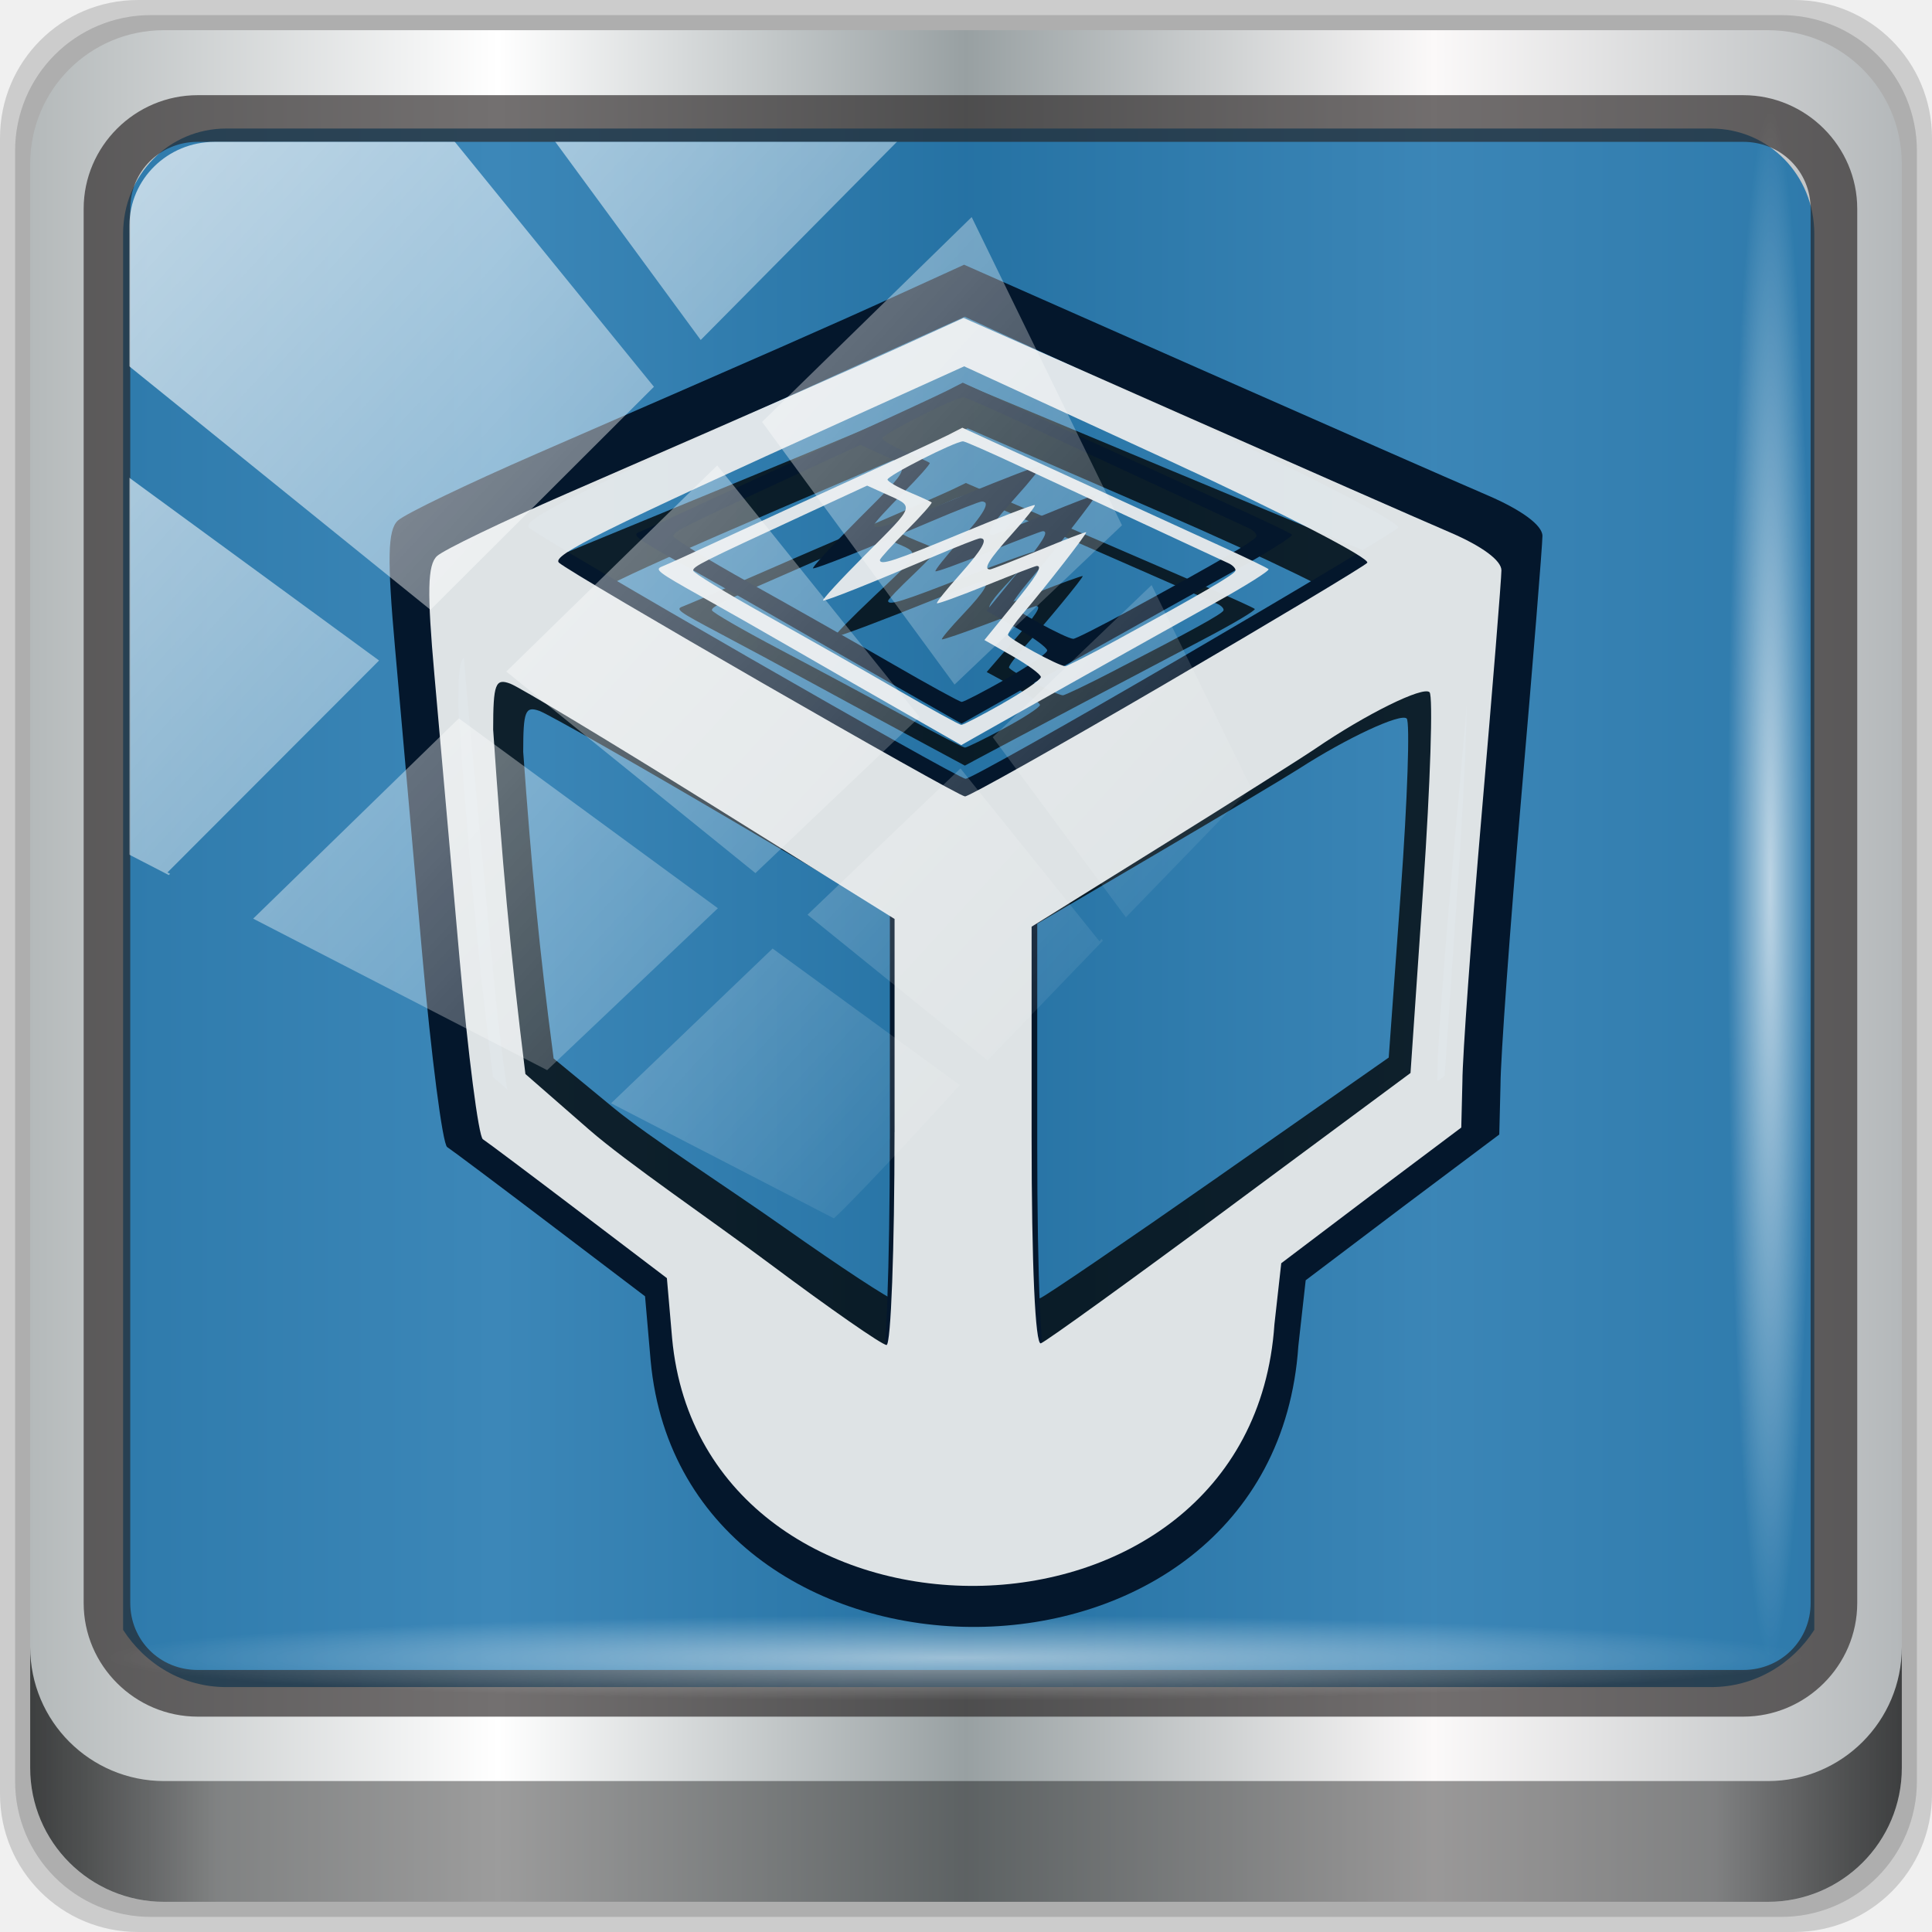
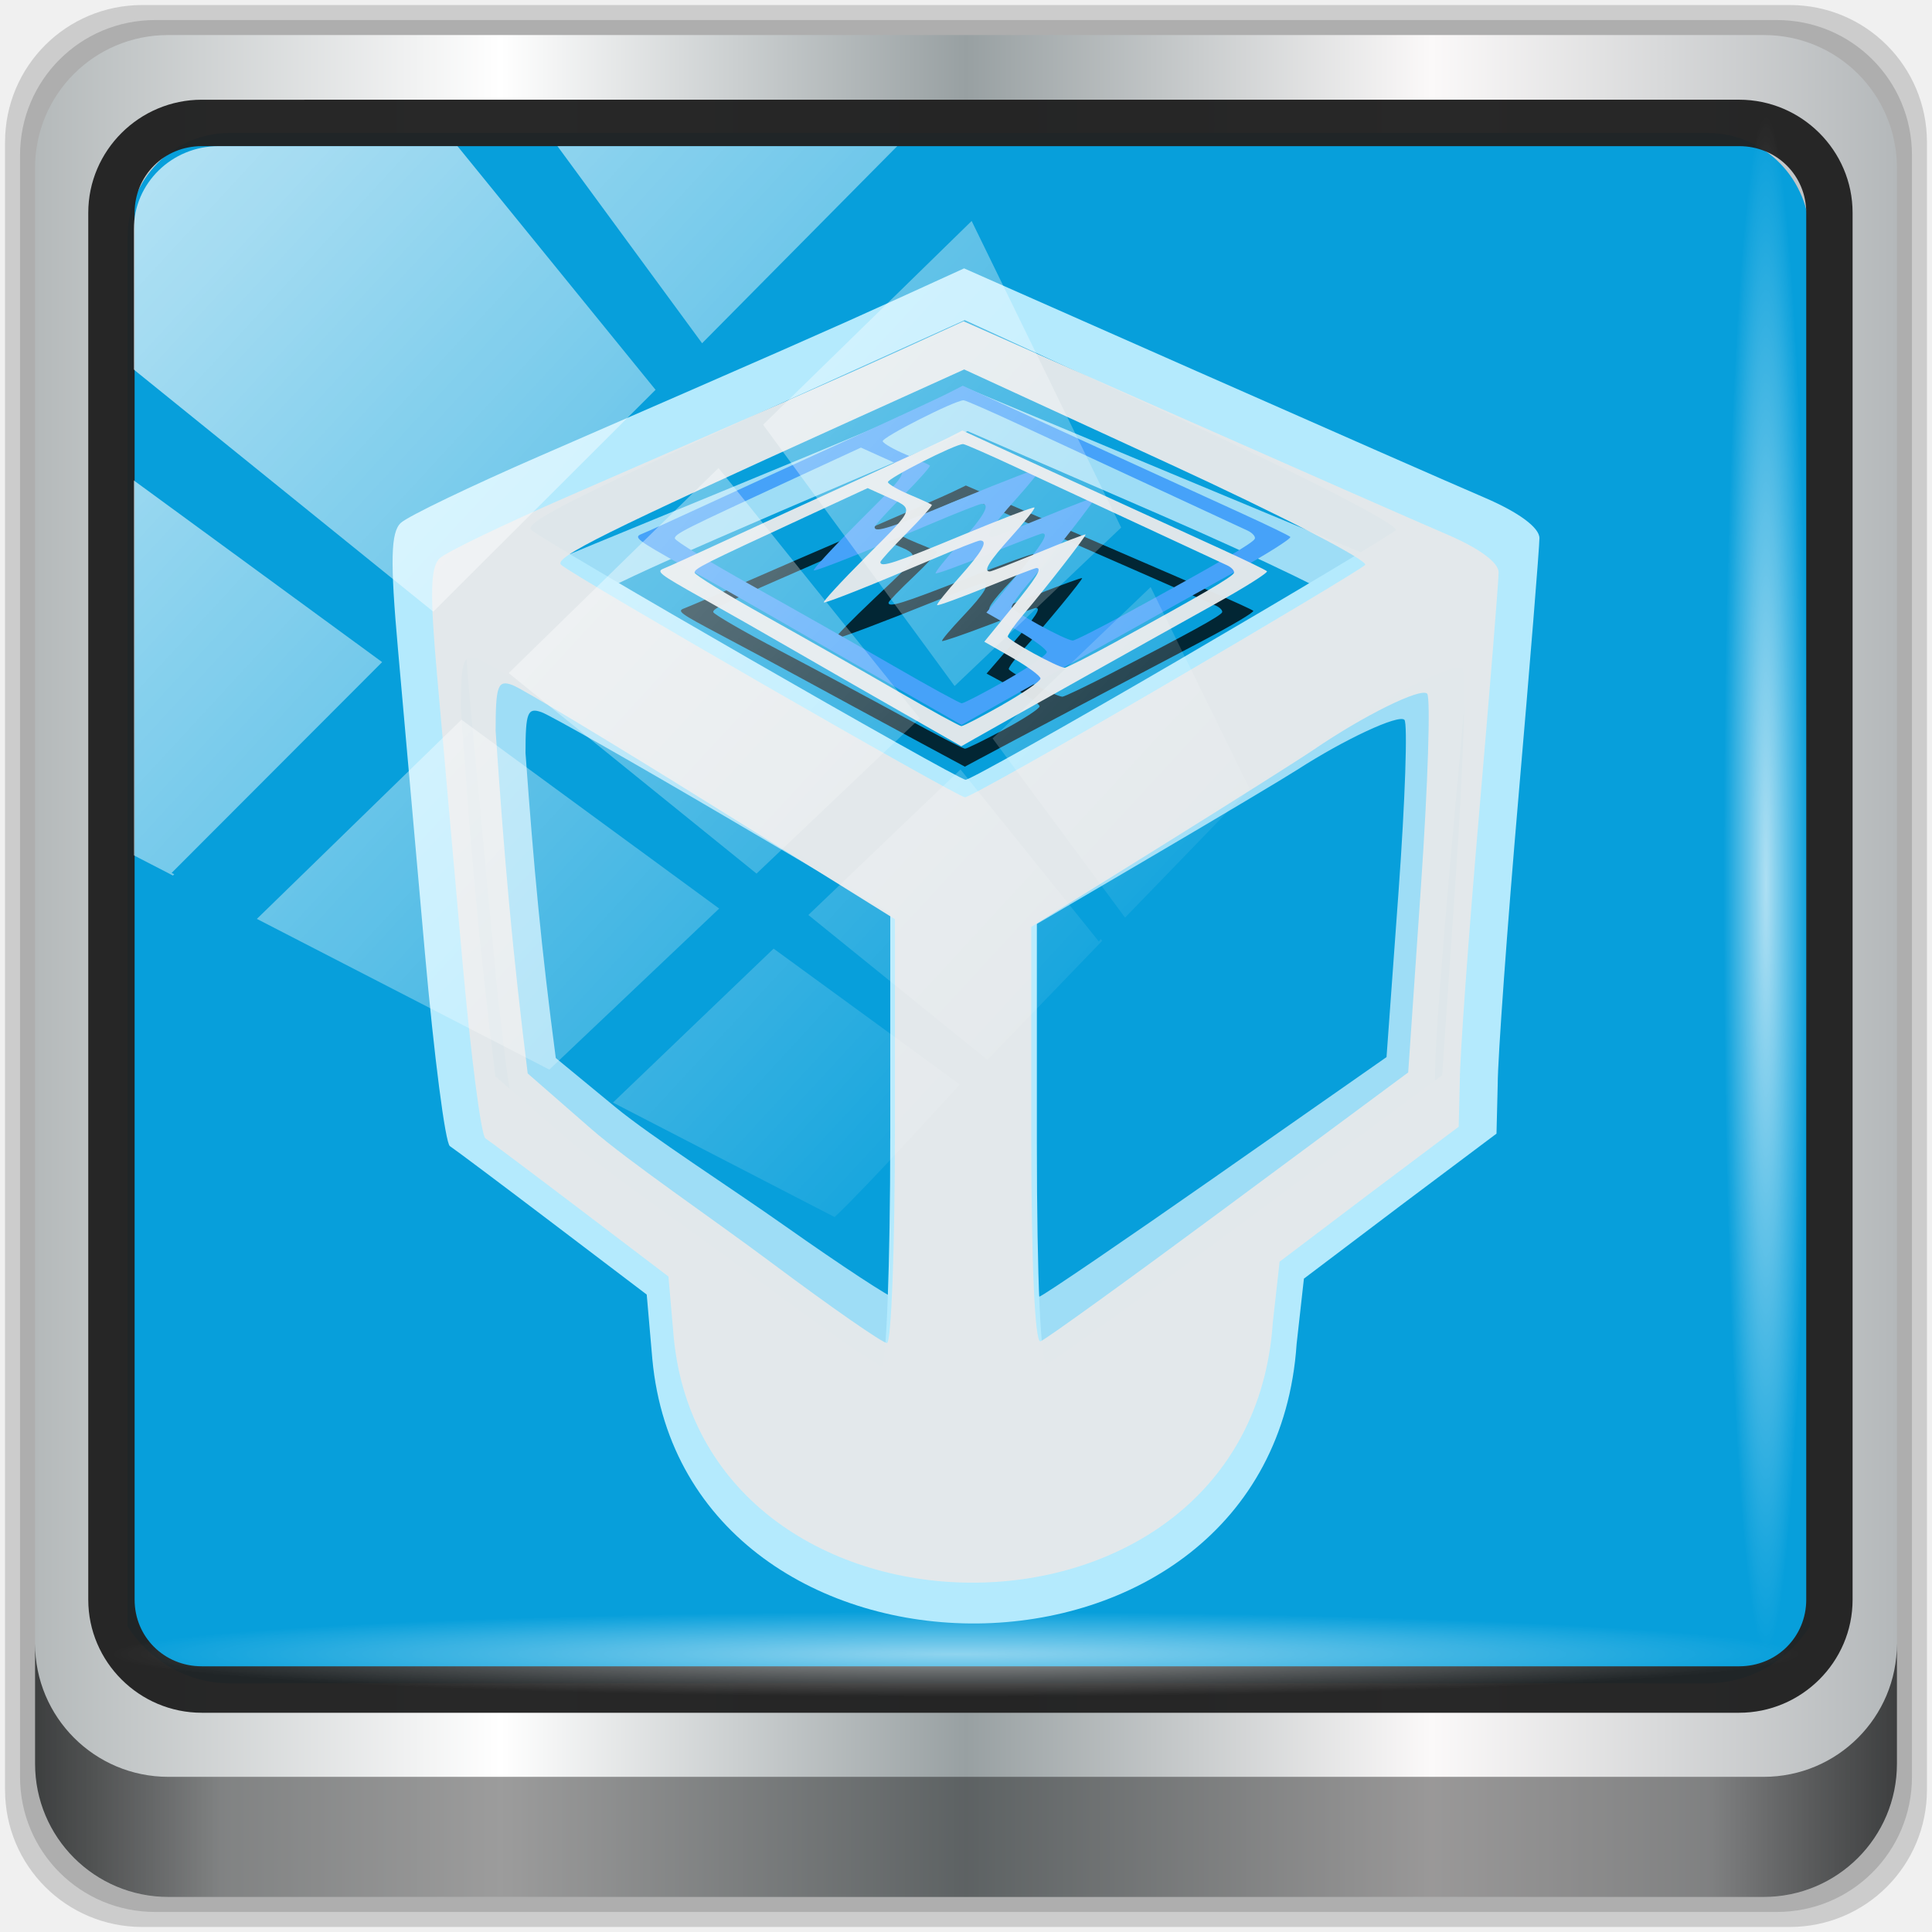
<svg xmlns="http://www.w3.org/2000/svg" xmlns:xlink="http://www.w3.org/1999/xlink" width="96" height="96" viewBox="0 0 96 96" version="1.1" id="svg1072">
  <defs id="defs1066">
-     <linearGradient y2="47" x2="90" y1="47" x1="6" gradientTransform="matrix(1.107143,0,0,1.107143,-4.993903,-3.620687)" gradientUnits="userSpaceOnUse" id="linearGradient4071" xlink:href="#linearGradient6139-0" />
+     <linearGradient y2="47" x2="90" y1="47" x1="6" gradientTransform="matrix(1.101376,0,0,1.101376,-4.967117,-3.099667)" gradientUnits="userSpaceOnUse" id="linearGradient4071" xlink:href="#linearGradient6139-0" />
    <linearGradient id="linearGradient6139-0">
      <stop style="stop-color:#b4b9ba;stop-opacity:1" offset="0" id="stop6141-2" />
      <stop id="stop6151-0" offset="0.25" style="stop-color:#ffffff;stop-opacity:1;" />
      <stop id="stop6147-1" offset="0.5" style="stop-color:#98a0a2;stop-opacity:1" />
      <stop style="stop-color:#fbf9f9;stop-opacity:1;" offset="0.75" id="stop6149-4" />
      <stop style="stop-color:#b4b8ba;stop-opacity:1" offset="1" id="stop6143-4" />
    </linearGradient>
-     <linearGradient gradientUnits="userSpaceOnUse" y2="88.172" x2="94.5" y1="88.172" x1="1.5" id="linearGradient4129" xlink:href="#linearGradient3832-0-6-1-1" gradientTransform="translate(0.1489535,0.415026)" />
+     <linearGradient gradientUnits="userSpaceOnUse" y2="88.172" x2="94.5" y1="88.172" x1="1.5" id="linearGradient4129" xlink:href="#linearGradient3832-0-6-1-1" gradientTransform="matrix(0.9947917,0,0,0.9947917,0.1489535,0.915026)" />
    <linearGradient id="linearGradient3832-0-6-1-1">
      <stop id="stop3834-6-3-7-1" offset="0" style="stop-color:#000000;stop-opacity:1;" />
      <stop style="stop-color:#000000;stop-opacity:0.588;" offset="0.1" id="stop3872-2-4" />
      <stop id="stop3844-6-2-7-6" offset="0.9" style="stop-color:#000000;stop-opacity:0.588;" />
      <stop id="stop3836-5-0-2-9" offset="1" style="stop-color:#000000;stop-opacity:1;" />
    </linearGradient>
-     <radialGradient r="43.199" fy="44.893" fx="13.948" cy="44.893" cx="13.948" gradientTransform="matrix(0.9751338,0,0,0.04919072,34.04765,80.58172)" gradientUnits="userSpaceOnUse" id="radialGradient7462" xlink:href="#linearGradient3737" />
+     <radialGradient r="43.199" fy="44.893" fx="13.948" cy="44.893" cx="13.948" gradientTransform="matrix(0.9700549,0,0,0.04893452,33.87109,80.66419)" gradientUnits="userSpaceOnUse" id="radialGradient7462" xlink:href="#linearGradient3737" />
    <linearGradient id="linearGradient3737">
      <stop id="stop3739" style="stop-color:#ffffff;stop-opacity:1" offset="0" />
      <stop id="stop3741" style="stop-color:#ffffff;stop-opacity:0" offset="1" />
    </linearGradient>
-     <radialGradient r="43.199" fy="44.893" fx="13.948" cy="44.893" cx="13.948" gradientTransform="matrix(0.8883266,0,0,0.04919072,31.95952,-90.31726)" gradientUnits="userSpaceOnUse" id="radialGradient7464" xlink:href="#linearGradient3737" />
+     <radialGradient r="43.199" fy="44.893" fx="13.948" cy="44.893" cx="13.948" gradientTransform="matrix(0.8836999,0,0,0.04893452,32.29522,-89.84763)" gradientUnits="userSpaceOnUse" id="radialGradient7464" xlink:href="#linearGradient3737" />
    <linearGradient y2="14.514" x2="50.528" y1="-28.642" x1="2.771" gradientUnits="userSpaceOnUse" id="linearGradient4767" xlink:href="#linearGradient3737" />
    <clipPath clipPathUnits="userSpaceOnUse" id="clipPath4156-4-1">
      <path style="opacity:0.6;fill:#ffffff;fill-opacity:1;stroke:none" d="m 27.046,-55.695 -14.214,13.321 h 0.061 l 15.653,21.771 10.231,-10.546 C 38.562,-32.302 27.468,-54.819 27.046,-55.695 Z M 9.647,-39.383 -5.241,-25.321 15.988,-7.806 26.372,-18.383 Z m 31.491,12.951 -9.741,9.714 8.945,12.458 7.781,-7.555 z m -49.84,4.379 -13.754,12.982 26.283,13.846 0.061,-0.062 -0.123,-0.062 L 13.599,-5.401 -8.702,-22.053 Z m 38.015,7.401 -9.803,9.775 11.579,9.559 7.628,-7.401 -8.669,-11.009 z m 20.187,5.674 -7.383,7.216 6.188,8.542 5.82,-6.137 z m -32.195,6.322 -9.557,9.498 13.662,7.185 7.934,-7.678 z m 23.312,2.374 -7.107,6.938 8.363,6.907 5.361,-5.674 -0.061,-0.092 -0.092,0.123 -6.464,-8.203 z m -8.73,8.542 -7.505,7.339 10.354,5.458 c 1.397,-1.321 5.675,-6.123 5.851,-6.322 z" id="path4158-0-8" />
    </clipPath>
  </defs>
  <g id="layer1" transform="translate(0,-1026.52)">
    <g transform="translate(-0.1489564,1026.105)" style="display:inline" id="g2574">
-       <path id="path3288" d="M 89.292,0.415 H 7.006 c -3.799,0 -6.857,3.058 -6.857,6.857 V 89.558 c 0,3.799 3.058,6.857 6.857,6.857 H 89.292 c 3.799,0 6.857,-3.058 6.857,-6.857 V 7.272 c 0,-3.799 -3.058,-6.857 -6.857,-6.857 z" style="display:inline;opacity:0.15;fill:#000000;fill-opacity:1;fill-rule:nonzero;stroke:none" />
-       <path style="display:inline;opacity:0.15;fill:#000000;fill-opacity:1;fill-rule:nonzero;stroke:none" d="M 88.649,1.165 H 7.649 c -3.739,0 -6.75,3.01 -6.75,6.75 V 88.915 c 0,3.74 3.011,6.75 6.75,6.75 H 88.649 c 3.74,0 6.75,-3.01 6.75,-6.75 V 7.915 c 0,-3.739 -3.01,-6.75 -6.75,-6.75 z" id="path4085" />
-       <path id="rect4251-1" d="M 88.006,1.915 H 8.292 c -3.68,0 -6.643,2.963 -6.643,6.643 V 88.272 c 0,3.68 2.963,6.643 6.643,6.643 H 88.006 c 3.68,0 6.643,-2.963 6.643,-6.643 V 8.558 c 0,-3.68 -2.963,-6.643 -6.643,-6.643 z" style="display:inline;fill:url(#linearGradient4071);fill-opacity:1;fill-rule:nonzero;stroke:none" />
-       <path id="path3400-6" d="m 11.39,6.802 c -2.856,0 -5.124,2.315 -5.124,5.23 v 21.674 7.323 40.373 c 1.097,1.704 2.969,2.844 5.124,2.844 h 4.099 65.589 4.099 c 2.155,0 4.027,-1.14 5.124,-2.844 V 41.029 33.706 12.033 c 0,-2.916 -2.268,-5.23 -5.124,-5.23 z" style="display:inline;opacity:0.779;fill:#0565a4;fill-opacity:1;fill-rule:nonzero;stroke:none;stroke-width:1.035" />
-       <path style="color:#000000;font-style:normal;font-variant:normal;font-weight:normal;font-stretch:normal;font-size:medium;line-height:normal;font-family:Sans;-inkscape-font-specification:Sans;text-indent:0;text-align:start;text-decoration:none;text-decoration-line:none;letter-spacing:normal;word-spacing:normal;text-transform:none;writing-mode:lr-tb;direction:ltr;baseline-shift:baseline;text-anchor:start;display:inline;overflow:visible;visibility:visible;fill:#241f1f;fill-opacity:0.633;stroke:none;stroke-width:2.376;marker:none;enable-background:accumulate" d="m 9.974,5.144 c -3.117,0 -5.668,2.54 -5.668,5.646 v 69.278 c 0,3.106 2.551,5.646 5.668,5.646 H 86.766 c 3.117,0 5.668,-2.54 5.668,-5.646 V 10.79 c 0,-3.106 -2.551,-5.646 -5.668,-5.646 z m 0,2.319 H 86.766 c 1.888,0 3.352,1.48 3.352,3.327 v 69.278 c 0,1.846 -1.464,3.327 -3.352,3.327 H 9.974 c -1.888,0 -3.352,-1.48 -3.352,-3.327 V 10.79 c 0,-1.846 1.464,-3.327 3.352,-3.327 z" id="path4989" />
-       <path id="path4118" d="m 1.649,82.259 v 6 c 0,3.68 2.976,6.656 6.656,6.656 H 87.993 c 3.68,0 6.656,-2.976 6.656,-6.656 v -6 c 0,3.68 -2.976,6.656 -6.656,6.656 H 8.305 c -3.68,0 -6.656,-2.976 -6.656,-6.656 z" style="display:inline;opacity:0.658;fill:url(#linearGradient4129);fill-opacity:1;fill-rule:nonzero;stroke:none" />
-       <rect ry="4.25" rx="0" y="80.665" x="5.524" height="4.25" width="84.25" id="rect4131" style="opacity:0.55;fill:url(#radialGradient7462);fill-opacity:1;stroke:none" />
-       <rect transform="rotate(90)" style="opacity:0.669;fill:url(#radialGradient7464);fill-opacity:1;stroke:none" id="rect4141" width="76.75" height="4.25" x="5.975" y="-90.234" rx="0" ry="4.25" />
-       <g transform="matrix(1.019189,0,0,1.019189,-0.8041441,-5.280466)" id="g1113">
-         <g style="opacity:0.76;fill:#000000;fill-opacity:1" transform="matrix(1.74522,0,0,1.64705,6.437891,14.5594)" id="g4460">
-           <path id="path4462" d="m 16.18,32.855 -0.138,-1.59 -2.322,-1.764 c -1.277,-0.97 -2.415,-1.824 -2.528,-1.897 -0.113,-0.073 -0.39,-2.221 -0.616,-4.773 -0.225,-2.552 -0.523,-5.914 -0.662,-7.47 -0.196,-2.192 -0.18,-2.897 0.069,-3.128 0.177,-0.164 1.714,-0.904 3.417,-1.646 5.754,-2.506 7.219,-3.151 8.843,-3.892 l 1.619,-0.739 5.734,2.537 c 3.154,1.395 6.344,2.798 7.089,3.117 0.843,0.362 1.354,0.739 1.353,1 -9.1e-4,0.231 -0.232,3.09 -0.514,6.354 -0.282,3.264 -0.513,6.465 -0.514,7.115 l -0.03,1.217 -2.358,1.77 -2.387,1.806 -0.18,1.612 c -0.616,9.166 -15.065,9.091 -15.875,0.37 z m 5.863,-5.443 v -5.614 l -4.838,-3.015 c -2.661,-1.658 -5.041,-3.092 -5.289,-3.186 -0.395,-0.15 -0.452,0.002 -0.453,1.211 0.234,3.438 0.444,5.815 0.85,9.077 l 1.678,1.465 c 0.992,0.866 3.212,2.377 4.779,3.548 1.567,1.171 2.945,2.129 3.061,2.129 0.116,0 0.211,-2.526 0.211,-5.614 z m 8.85,1.965 4.749,-3.519 0.338,-4.931 c 0.186,-2.712 0.259,-5.009 0.164,-5.105 -0.168,-0.168 -1.678,0.577 -3.006,1.484 -0.355,0.242 -2.183,1.398 -4.064,2.568 l -3.419,2.127 v 5.534 c 0,3.368 0.096,5.501 0.244,5.448 0.134,-0.047 2.381,-1.67 4.994,-3.605 z m -1.704,-13.784 c 2.81,-1.641 5.201,-3.073 5.311,-3.181 0.111,-0.109 -2.234,-1.319 -5.21,-2.689 L 23.878,7.232 20.832,8.611 c -6.486,2.937 -7.833,3.606 -7.636,3.795 0.292,0.281 10.488,6.151 10.703,6.162 0.099,0.005 2.479,-1.333 5.289,-2.974 z" style="fill:#000000;fill-opacity:1;stroke:none" />
-           <path id="path4464" d="m 22.205,16.305 c -0.878,-0.501 -2.15,-1.231 -2.828,-1.623 -0.677,-0.392 -1.783,-1.022 -2.458,-1.4 -1.126,-0.632 -1.208,-0.695 -1.003,-0.775 0.123,-0.048 0.86,-0.382 1.637,-0.743 0.778,-0.361 2.337,-1.077 3.466,-1.591 1.129,-0.515 2.223,-1.023 2.431,-1.129 l 0.379,-0.194 2.905,1.332 c 1.598,0.733 3.398,1.557 4,1.831 0.602,0.275 1.126,0.529 1.165,0.565 0.039,0.036 -0.597,0.437 -1.414,0.89 -1.419,0.788 -5.553,3.104 -6.319,3.54 l -0.365,0.208 z m 2.691,-0.191 c 0.552,-0.313 1.003,-0.625 1.003,-0.693 0,-0.068 -0.335,-0.315 -0.744,-0.549 l -0.744,-0.426 0.722,-0.886 c 0.668,-0.82 0.82,-1.067 0.658,-1.067 -0.035,0 -0.633,0.23 -1.328,0.511 -0.696,0.281 -1.282,0.494 -1.303,0.473 -0.021,-0.021 0.248,-0.359 0.599,-0.751 0.6,-0.672 0.763,-0.962 0.54,-0.962 -0.053,0 -0.618,0.222 -1.254,0.493 -1.613,0.687 -2.772,1.149 -2.884,1.149 -0.052,0 0.451,-0.547 1.118,-1.216 1.33,-1.333 1.302,-1.244 0.507,-1.603 l -0.466,-0.211 -1.677,0.776 c -2.705,1.251 -2.909,1.354 -2.908,1.464 7.6e-4,0.058 0.848,0.577 1.882,1.154 1.034,0.577 2.604,1.468 3.488,1.98 0.884,0.512 1.648,0.931 1.699,0.932 0.05,9.8e-4 0.543,-0.255 1.095,-0.568 z m 3.057,-1.698 c 2.195,-1.199 3.039,-1.692 3.073,-1.794 0.018,-0.054 -0.061,-0.142 -0.175,-0.197 -0.114,-0.055 -1.09,-0.508 -2.169,-1.008 C 27.603,10.917 26.094,10.216 25.328,9.859 24.562,9.501 23.897,9.209 23.849,9.209 c -0.212,0 -2.022,0.919 -1.992,1.011 0.019,0.057 0.279,0.205 0.578,0.331 0.299,0.126 0.562,0.246 0.585,0.267 0.022,0.021 -0.275,0.356 -0.661,0.745 -0.386,0.388 -0.702,0.736 -0.702,0.773 0,0.154 0.387,0.026 2.164,-0.712 1.031,-0.428 1.894,-0.758 1.918,-0.734 0.025,0.025 -0.248,0.368 -0.605,0.764 -0.598,0.663 -0.764,0.931 -0.576,0.931 0.04,0 0.621,-0.227 1.291,-0.503 0.669,-0.277 1.229,-0.491 1.244,-0.477 0.03,0.03 -1.043,1.409 -1.66,2.135 -0.22,0.259 -0.4,0.515 -0.4,0.569 0,0.094 1.317,0.816 1.506,0.826 0.051,0.002 0.687,-0.32 1.414,-0.718 z" style="fill:#000000;fill-opacity:1;stroke:none" />
+       <g transform="matrix(1.019189,0,0,1.019189,-0.8041441,-5.280466)" id="g1113" />
+       <g id="g880" transform="translate(0.2500005,-0.250026)">
+         <path style="display:inline;opacity:0.15;fill:#000000;fill-opacity:1;fill-rule:nonzero;stroke:none;stroke-width:0.995" d="M 88.828,0.915 H 6.97 c -3.779,0 -6.821,3.042 -6.821,6.821 V 89.594 c 0,3.779 3.042,6.821 6.821,6.821 h 81.857 c 3.779,0 6.821,-3.042 6.821,-6.821 V 7.736 c 0,-3.779 -3.042,-6.821 -6.821,-6.821 z" id="path3288" />
+         <path id="path4085" d="M 88.188,1.661 H 7.61 c -3.72,0 -6.715,2.995 -6.715,6.715 V 88.954 c 0,3.72 2.995,6.715 6.715,6.715 H 88.188 c 3.72,0 6.715,-2.995 6.715,-6.715 V 8.376 c 0,-3.72 -2.995,-6.715 -6.715,-6.715 z" style="display:inline;opacity:0.15;fill:#000000;fill-opacity:1;fill-rule:nonzero;stroke:none;stroke-width:0.995" />
+         <path style="display:inline;fill:url(#linearGradient4071);fill-opacity:1;fill-rule:nonzero;stroke:none;stroke-width:0.995" d="M 87.549,2.407 H 8.249 c -3.661,0 -6.608,2.947 -6.608,6.608 V 88.315 c 0,3.661 2.947,6.608 6.608,6.608 H 87.549 c 3.661,0 6.608,-2.947 6.608,-6.608 V 9.015 c 0,-3.661 -2.947,-6.608 -6.608,-6.608 z" id="rect4251-1" />
+         <path style="display:inline;opacity:1;fill:#079fdb;fill-opacity:1;fill-rule:nonzero;stroke:none;stroke-width:1.03" d="m 11.332,7.269 c -2.842,0 -5.097,2.303 -5.097,5.203 v 21.561 7.284 40.162 c 1.092,1.695 2.953,2.829 5.097,2.829 h 4.078 65.247 4.078 c 2.144,0 4.006,-1.134 5.097,-2.829 V 41.317 34.033 12.472 c 0,-2.901 -2.256,-5.203 -5.097,-5.203 z" id="path3400-6" />
+         <path id="path4989" d="m 9.923,5.62 c -3.1,0 -5.638,2.526 -5.638,5.617 v 68.917 c 0,3.09 2.538,5.617 5.638,5.617 H 86.315 c 3.1,0 5.638,-2.526 5.638,-5.617 V 11.236 c 0,-3.09 -2.538,-5.617 -5.638,-5.617 z m 0,2.307 H 86.315 c 1.878,0 3.335,1.472 3.335,3.309 v 68.917 c 0,1.837 -1.456,3.309 -3.335,3.309 H 9.923 c -1.878,0 -3.335,-1.472 -3.335,-3.309 V 11.236 c 0,-1.837 1.456,-3.309 3.335,-3.309 z" style="color:#000000;font-style:normal;font-variant:normal;font-weight:normal;font-stretch:normal;font-size:medium;line-height:normal;font-family:Sans;-inkscape-font-specification:Sans;text-indent:0;text-align:start;text-decoration:none;text-decoration-line:none;letter-spacing:normal;word-spacing:normal;text-transform:none;writing-mode:lr-tb;direction:ltr;baseline-shift:baseline;text-anchor:start;display:inline;overflow:visible;visibility:visible;fill:#222121;fill-opacity:0.966;stroke:none;stroke-width:2.363;marker:none;enable-background:accumulate" />
+         <path style="display:inline;opacity:0.658;fill:url(#linearGradient4129);fill-opacity:1;fill-rule:nonzero;stroke:none;stroke-width:0.995" d="m 1.641,82.333 v 5.969 c 0,3.661 2.961,6.622 6.622,6.622 H 87.535 c 3.661,0 6.622,-2.961 6.622,-6.622 v -5.969 c 0,3.661 -2.961,6.622 -6.622,6.622 H 8.263 c -3.661,0 -6.622,-2.961 -6.622,-6.622 z" id="path4118" />
+         <rect style="opacity:0.55;fill:url(#radialGradient7462);fill-opacity:1;stroke:none;stroke-width:0.995" id="rect4131" width="83.811" height="4.228" x="5.496" y="80.747" rx="0" ry="4.228" />
+         <rect ry="4.228" rx="0" y="-89.765" x="6.446" height="4.228" width="76.35" id="rect4141" style="opacity:0.669;fill:url(#radialGradient7464);fill-opacity:1;stroke:none;stroke-width:0.995" transform="rotate(90)" />
+         <g id="g4460" transform="matrix(1.769446,0,0,1.669913,5.728077,10.0107)" style="display:inline;opacity:0.76;fill:#000000;fill-opacity:1">
+           <path style="fill:#cdf0ff;fill-opacity:1;stroke:none" d="m 16.18,32.855 -0.138,-1.59 -2.322,-1.764 c -1.277,-0.97 -2.415,-1.824 -2.528,-1.897 -0.113,-0.073 -0.39,-2.221 -0.616,-4.773 -0.225,-2.552 -0.523,-5.914 -0.662,-7.47 -0.196,-2.192 -0.18,-2.897 0.069,-3.128 0.177,-0.164 1.714,-0.904 3.417,-1.646 5.754,-2.506 7.219,-3.151 8.843,-3.892 l 1.619,-0.739 5.734,2.537 c 3.154,1.395 6.344,2.798 7.089,3.117 0.843,0.362 1.354,0.739 1.353,1 -9.1e-4,0.231 -0.232,3.09 -0.514,6.354 -0.282,3.264 -0.513,6.465 -0.514,7.115 l -0.03,1.217 -2.358,1.77 -2.387,1.806 -0.18,1.612 c -0.616,9.166 -15.065,9.091 -15.875,0.37 z m 5.863,-5.443 v -5.614 l -4.838,-3.015 c -2.661,-1.658 -5.041,-3.092 -5.289,-3.186 -0.395,-0.15 -0.452,0.002 -0.453,1.211 0.234,3.438 0.444,5.815 0.85,9.077 l 1.678,1.465 c 0.992,0.866 3.212,2.377 4.779,3.548 1.567,1.171 2.945,2.129 3.061,2.129 0.116,0 0.211,-2.526 0.211,-5.614 z m 8.85,1.965 4.749,-3.519 0.338,-4.931 c 0.186,-2.712 0.259,-5.009 0.164,-5.105 -0.168,-0.168 -1.678,0.577 -3.006,1.484 -0.355,0.242 -2.183,1.398 -4.064,2.568 l -3.419,2.127 v 5.534 c 0,3.368 0.096,5.501 0.244,5.448 0.134,-0.047 2.381,-1.67 4.994,-3.605 z m -1.704,-13.784 c 2.81,-1.641 5.201,-3.073 5.311,-3.181 0.111,-0.109 -2.234,-1.319 -5.21,-2.689 L 23.878,7.232 20.832,8.611 c -6.486,2.937 -7.833,3.606 -7.636,3.795 0.292,0.281 10.488,6.151 10.703,6.162 0.099,0.005 2.479,-1.333 5.289,-2.974 z" id="path4462" />
+           <path style="fill:#000000;fill-opacity:1;stroke:none" d="m 22.205,16.305 c -0.878,-0.501 -2.15,-1.231 -2.828,-1.623 -0.677,-0.392 -1.783,-1.022 -2.458,-1.4 -1.126,-0.632 -1.208,-0.695 -1.003,-0.775 0.123,-0.048 0.86,-0.382 1.637,-0.743 0.778,-0.361 2.337,-1.077 3.466,-1.591 1.129,-0.515 2.223,-1.023 2.431,-1.129 l 0.379,-0.194 2.905,1.332 c 1.598,0.733 3.398,1.557 4,1.831 0.602,0.275 1.126,0.529 1.165,0.565 0.039,0.036 -0.597,0.437 -1.414,0.89 -1.419,0.788 -5.553,3.104 -6.319,3.54 l -0.365,0.208 z m 2.691,-0.191 c 0.552,-0.313 1.003,-0.625 1.003,-0.693 0,-0.068 -0.335,-0.315 -0.744,-0.549 l -0.744,-0.426 0.722,-0.886 c 0.668,-0.82 0.82,-1.067 0.658,-1.067 -0.035,0 -0.633,0.23 -1.328,0.511 -0.696,0.281 -1.282,0.494 -1.303,0.473 -0.021,-0.021 0.248,-0.359 0.599,-0.751 0.6,-0.672 0.763,-0.962 0.54,-0.962 -0.053,0 -0.618,0.222 -1.254,0.493 -1.613,0.687 -2.772,1.149 -2.884,1.149 -0.052,0 0.451,-0.547 1.118,-1.216 1.33,-1.333 1.302,-1.244 0.507,-1.603 l -0.466,-0.211 -1.677,0.776 c -2.705,1.251 -2.909,1.354 -2.908,1.464 7.6e-4,0.058 0.848,0.577 1.882,1.154 1.034,0.577 2.604,1.468 3.488,1.98 0.884,0.512 1.648,0.931 1.699,0.932 0.05,9.8e-4 0.543,-0.255 1.095,-0.568 z m 3.057,-1.698 c 2.195,-1.199 3.039,-1.692 3.073,-1.794 0.018,-0.054 -0.061,-0.142 -0.175,-0.197 -0.114,-0.055 -1.09,-0.508 -2.169,-1.008 C 27.603,10.917 26.094,10.216 25.328,9.859 24.562,9.501 23.897,9.209 23.849,9.209 c -0.212,0 -2.022,0.919 -1.992,1.011 0.019,0.057 0.279,0.205 0.578,0.331 0.299,0.126 0.562,0.246 0.585,0.267 0.022,0.021 -0.275,0.356 -0.661,0.745 -0.386,0.388 -0.702,0.736 -0.702,0.773 0,0.154 0.387,0.026 2.164,-0.712 1.031,-0.428 1.894,-0.758 1.918,-0.734 0.025,0.025 -0.248,0.368 -0.605,0.764 -0.598,0.663 -0.764,0.931 -0.576,0.931 0.04,0 0.621,-0.227 1.291,-0.503 0.669,-0.277 1.229,-0.491 1.244,-0.477 0.03,0.03 -1.043,1.409 -1.66,2.135 -0.22,0.259 -0.4,0.515 -0.4,0.569 0,0.094 1.317,0.816 1.506,0.826 0.051,0.002 0.687,-0.32 1.414,-0.718 z" id="path4464" />
        </g>
-         <g style="fill:#04172c;fill-opacity:1" transform="matrix(1.989052,0,0,1.987158,0.4755229,6.658992)" id="g3686">
-           <path id="path3688" d="m 16.18,32.855 -0.138,-1.59 -2.322,-1.764 c -1.277,-0.97 -2.415,-1.824 -2.528,-1.897 -0.113,-0.073 -0.39,-2.221 -0.616,-4.773 -0.225,-2.552 -0.523,-5.914 -0.662,-7.47 -0.196,-2.192 -0.18,-2.897 0.069,-3.128 0.177,-0.164 1.714,-0.904 3.417,-1.646 5.754,-2.506 7.219,-3.151 8.843,-3.892 l 1.619,-0.739 5.734,2.537 c 3.154,1.395 6.344,2.798 7.089,3.117 0.843,0.362 1.354,0.739 1.353,1 -9.1e-4,0.231 -0.232,3.09 -0.514,6.354 -0.282,3.264 -0.513,6.465 -0.514,7.115 l -0.03,1.217 -2.358,1.77 -2.387,1.806 -0.18,1.612 c -0.616,9.166 -15.065,9.091 -15.875,0.37 z m 5.863,-5.443 v -5.614 l -4.838,-3.015 c -2.661,-1.658 -5.041,-3.092 -5.289,-3.186 -0.395,-0.15 -0.452,0.002 -0.453,1.211 0.234,3.438 0.444,5.815 0.85,9.077 l 1.678,1.465 c 0.992,0.866 3.212,2.377 4.779,3.548 1.567,1.171 2.945,2.129 3.061,2.129 0.116,0 0.211,-2.526 0.211,-5.614 z m 8.85,1.965 4.749,-3.519 0.338,-4.931 c 0.186,-2.712 0.259,-5.009 0.164,-5.105 -0.168,-0.168 -1.678,0.577 -3.006,1.484 -0.355,0.242 -2.183,1.398 -4.064,2.568 l -3.419,2.127 v 5.534 c 0,3.368 0.096,5.501 0.244,5.448 0.134,-0.047 2.381,-1.67 4.994,-3.605 z m -1.704,-13.784 c 2.81,-1.641 5.201,-3.073 5.311,-3.181 0.111,-0.109 -2.234,-1.319 -5.21,-2.689 L 23.878,7.232 20.832,8.611 c -6.486,2.937 -7.833,3.606 -7.636,3.795 0.292,0.281 10.488,6.151 10.703,6.162 0.099,0.005 2.479,-1.333 5.289,-2.974 z" style="fill:#04172c;fill-opacity:1;stroke:none" />
-           <path id="path3690" d="m 22.205,16.305 c -0.878,-0.501 -2.15,-1.231 -2.828,-1.623 -0.677,-0.392 -1.783,-1.022 -2.458,-1.4 -1.126,-0.632 -1.208,-0.695 -1.003,-0.775 0.123,-0.048 0.86,-0.382 1.637,-0.743 0.778,-0.361 2.337,-1.077 3.466,-1.591 1.129,-0.515 2.223,-1.023 2.431,-1.129 l 0.379,-0.194 2.905,1.332 c 1.598,0.733 3.398,1.557 4,1.831 0.602,0.275 1.126,0.529 1.165,0.565 0.039,0.036 -0.597,0.437 -1.414,0.89 -1.419,0.788 -5.553,3.104 -6.319,3.54 l -0.365,0.208 z m 2.691,-0.191 c 0.552,-0.313 1.003,-0.625 1.003,-0.693 0,-0.068 -0.335,-0.315 -0.744,-0.549 l -0.744,-0.426 0.722,-0.886 c 0.668,-0.82 0.82,-1.067 0.658,-1.067 -0.035,0 -0.633,0.23 -1.328,0.511 -0.696,0.281 -1.282,0.494 -1.303,0.473 -0.021,-0.021 0.248,-0.359 0.599,-0.751 0.6,-0.672 0.763,-0.962 0.54,-0.962 -0.053,0 -0.618,0.222 -1.254,0.493 -1.613,0.687 -2.772,1.149 -2.884,1.149 -0.052,0 0.451,-0.547 1.118,-1.216 1.33,-1.333 1.302,-1.244 0.507,-1.603 l -0.466,-0.211 -1.677,0.776 c -2.705,1.251 -2.909,1.354 -2.908,1.464 7.6e-4,0.058 0.848,0.577 1.882,1.154 1.034,0.577 2.604,1.468 3.488,1.98 0.884,0.512 1.648,0.931 1.699,0.932 0.05,9.8e-4 0.543,-0.255 1.095,-0.568 z m 3.057,-1.698 c 2.195,-1.199 3.039,-1.692 3.073,-1.794 0.018,-0.054 -0.061,-0.142 -0.175,-0.197 -0.114,-0.055 -1.09,-0.508 -2.169,-1.008 C 27.603,10.917 26.094,10.216 25.328,9.859 24.562,9.501 23.897,9.209 23.849,9.209 c -0.212,0 -2.022,0.919 -1.992,1.011 0.019,0.057 0.279,0.205 0.578,0.331 0.299,0.126 0.562,0.246 0.585,0.267 0.022,0.021 -0.275,0.356 -0.661,0.745 -0.386,0.388 -0.702,0.736 -0.702,0.773 0,0.154 0.387,0.026 2.164,-0.712 1.031,-0.428 1.894,-0.758 1.918,-0.734 0.025,0.025 -0.248,0.368 -0.605,0.764 -0.598,0.663 -0.764,0.931 -0.576,0.931 0.04,0 0.621,-0.227 1.291,-0.503 0.669,-0.277 1.229,-0.491 1.244,-0.477 0.03,0.03 -1.043,1.409 -1.66,2.135 -0.22,0.259 -0.4,0.515 -0.4,0.569 0,0.094 1.317,0.816 1.506,0.826 0.051,0.002 0.687,-0.32 1.414,-0.718 z" style="fill:#04172c;fill-opacity:1;stroke:none" />
+         <g id="g3686" transform="matrix(2.016662,0,0,2.014742,-0.3170563,2.000625)" style="display:inline;fill:#46a2f9;fill-opacity:1">
+           <path style="fill:#b4eafd;fill-opacity:1;stroke:none" d="m 16.18,32.855 -0.138,-1.59 -2.322,-1.764 c -1.277,-0.97 -2.415,-1.824 -2.528,-1.897 -0.113,-0.073 -0.39,-2.221 -0.616,-4.773 -0.225,-2.552 -0.523,-5.914 -0.662,-7.47 -0.196,-2.192 -0.18,-2.897 0.069,-3.128 0.177,-0.164 1.714,-0.904 3.417,-1.646 5.754,-2.506 7.219,-3.151 8.843,-3.892 l 1.619,-0.739 5.734,2.537 c 3.154,1.395 6.344,2.798 7.089,3.117 0.843,0.362 1.354,0.739 1.353,1 -9.1e-4,0.231 -0.232,3.09 -0.514,6.354 -0.282,3.264 -0.513,6.465 -0.514,7.115 l -0.03,1.217 -2.358,1.77 -2.387,1.806 -0.18,1.612 c -0.616,9.166 -15.065,9.091 -15.875,0.37 z m 5.863,-5.443 v -5.614 l -4.838,-3.015 c -2.661,-1.658 -5.041,-3.092 -5.289,-3.186 -0.395,-0.15 -0.452,0.002 -0.453,1.211 0.234,3.438 0.444,5.815 0.85,9.077 l 1.678,1.465 c 0.992,0.866 3.212,2.377 4.779,3.548 1.567,1.171 2.945,2.129 3.061,2.129 0.116,0 0.211,-2.526 0.211,-5.614 z m 8.85,1.965 4.749,-3.519 0.338,-4.931 c 0.186,-2.712 0.259,-5.009 0.164,-5.105 -0.168,-0.168 -1.678,0.577 -3.006,1.484 -0.355,0.242 -2.183,1.398 -4.064,2.568 l -3.419,2.127 v 5.534 c 0,3.368 0.096,5.501 0.244,5.448 0.134,-0.047 2.381,-1.67 4.994,-3.605 z m -1.704,-13.784 c 2.81,-1.641 5.201,-3.073 5.311,-3.181 0.111,-0.109 -2.234,-1.319 -5.21,-2.689 L 23.878,7.232 20.832,8.611 c -6.486,2.937 -7.833,3.606 -7.636,3.795 0.292,0.281 10.488,6.151 10.703,6.162 0.099,0.005 2.479,-1.333 5.289,-2.974 z" id="path3688" />
+           <path style="fill:#46a2f9;fill-opacity:1;stroke:none" d="m 22.205,16.305 c -0.878,-0.501 -2.15,-1.231 -2.828,-1.623 -0.677,-0.392 -1.783,-1.022 -2.458,-1.4 -1.126,-0.632 -1.208,-0.695 -1.003,-0.775 0.123,-0.048 0.86,-0.382 1.637,-0.743 0.778,-0.361 2.337,-1.077 3.466,-1.591 1.129,-0.515 2.223,-1.023 2.431,-1.129 l 0.379,-0.194 2.905,1.332 c 1.598,0.733 3.398,1.557 4,1.831 0.602,0.275 1.126,0.529 1.165,0.565 0.039,0.036 -0.597,0.437 -1.414,0.89 -1.419,0.788 -5.553,3.104 -6.319,3.54 l -0.365,0.208 z m 2.691,-0.191 c 0.552,-0.313 1.003,-0.625 1.003,-0.693 0,-0.068 -0.335,-0.315 -0.744,-0.549 l -0.744,-0.426 0.722,-0.886 c 0.668,-0.82 0.82,-1.067 0.658,-1.067 -0.035,0 -0.633,0.23 -1.328,0.511 -0.696,0.281 -1.282,0.494 -1.303,0.473 -0.021,-0.021 0.248,-0.359 0.599,-0.751 0.6,-0.672 0.763,-0.962 0.54,-0.962 -0.053,0 -0.618,0.222 -1.254,0.493 -1.613,0.687 -2.772,1.149 -2.884,1.149 -0.052,0 0.451,-0.547 1.118,-1.216 1.33,-1.333 1.302,-1.244 0.507,-1.603 l -0.466,-0.211 -1.677,0.776 c -2.705,1.251 -2.909,1.354 -2.908,1.464 7.6e-4,0.058 0.848,0.577 1.882,1.154 1.034,0.577 2.604,1.468 3.488,1.98 0.884,0.512 1.648,0.931 1.699,0.932 0.05,9.8e-4 0.543,-0.255 1.095,-0.568 z m 3.057,-1.698 c 2.195,-1.199 3.039,-1.692 3.073,-1.794 0.018,-0.054 -0.061,-0.142 -0.175,-0.197 -0.114,-0.055 -1.09,-0.508 -2.169,-1.008 C 27.603,10.917 26.094,10.216 25.328,9.859 24.562,9.501 23.897,9.209 23.849,9.209 c -0.212,0 -2.022,0.919 -1.992,1.011 0.019,0.057 0.279,0.205 0.578,0.331 0.299,0.126 0.562,0.246 0.585,0.267 0.022,0.021 -0.275,0.356 -0.661,0.745 -0.386,0.388 -0.702,0.736 -0.702,0.773 0,0.154 0.387,0.026 2.164,-0.712 1.031,-0.428 1.894,-0.758 1.918,-0.734 0.025,0.025 -0.248,0.368 -0.605,0.764 -0.598,0.663 -0.764,0.931 -0.576,0.931 0.04,0 0.621,-0.227 1.291,-0.503 0.669,-0.277 1.229,-0.491 1.244,-0.477 0.03,0.03 -1.043,1.409 -1.66,2.135 -0.22,0.259 -0.4,0.515 -0.4,0.569 0,0.094 1.317,0.816 1.506,0.826 0.051,0.002 0.687,-0.32 1.414,-0.718 z" id="path3690" />
        </g>
-         <g id="g4957" transform="matrix(1.849719,0,0,1.84972,3.775388,10.0711)" style="fill:#e5e9eb;fill-opacity:0.969">
-           <path style="fill:#e5e9eb;fill-opacity:0.969;stroke:none" d="m 16.18,32.855 -0.138,-1.59 -2.322,-1.764 c -1.277,-0.97 -2.415,-1.824 -2.528,-1.897 -0.113,-0.073 -0.39,-2.221 -0.616,-4.773 -0.225,-2.552 -0.523,-5.914 -0.662,-7.47 -0.196,-2.192 -0.18,-2.897 0.069,-3.128 0.177,-0.164 1.714,-0.904 3.417,-1.646 5.754,-2.506 7.219,-3.151 8.843,-3.892 l 1.619,-0.739 5.734,2.537 c 3.154,1.395 6.344,2.798 7.089,3.117 0.843,0.362 1.354,0.739 1.353,1 -9.1e-4,0.231 -0.232,3.09 -0.514,6.354 -0.282,3.264 -0.513,6.465 -0.514,7.115 l -0.03,1.217 -2.358,1.77 -2.387,1.806 -0.18,1.612 c -0.616,9.166 -15.065,9.091 -15.875,0.37 z m 5.863,-5.443 v -5.614 l -4.838,-3.015 c -2.661,-1.658 -5.041,-3.092 -5.289,-3.186 -0.395,-0.15 -0.452,0.002 -0.453,1.211 0.234,3.438 0.444,5.815 0.85,9.077 l 1.678,1.465 c 0.992,0.866 3.212,2.377 4.779,3.548 1.567,1.171 2.945,2.129 3.061,2.129 0.116,0 0.211,-2.526 0.211,-5.614 z m 8.85,1.965 4.749,-3.519 0.338,-4.931 c 0.186,-2.712 0.259,-5.009 0.164,-5.105 -0.168,-0.168 -1.678,0.577 -3.006,1.484 -0.355,0.242 -2.183,1.398 -4.064,2.568 l -3.419,2.127 v 5.534 c 0,3.368 0.096,5.501 0.244,5.448 0.134,-0.047 2.381,-1.67 4.994,-3.605 z m -1.704,-13.784 c 2.81,-1.641 5.201,-3.073 5.311,-3.181 0.111,-0.109 -2.234,-1.319 -5.21,-2.689 L 23.878,7.232 20.832,8.611 c -6.486,2.937 -7.833,3.606 -7.636,3.795 0.292,0.281 10.488,6.151 10.703,6.162 0.099,0.005 2.479,-1.333 5.289,-2.974 z" id="path3338" />
-           <path style="fill:#e5e9eb;fill-opacity:0.969;stroke:none" d="m 22.205,16.305 c -0.878,-0.501 -2.15,-1.231 -2.828,-1.623 -0.677,-0.392 -1.783,-1.022 -2.458,-1.4 -1.126,-0.632 -1.208,-0.695 -1.003,-0.775 0.123,-0.048 0.86,-0.382 1.637,-0.743 0.778,-0.361 2.337,-1.077 3.466,-1.591 1.129,-0.515 2.223,-1.023 2.431,-1.129 l 0.379,-0.194 2.905,1.332 c 1.598,0.733 3.398,1.557 4,1.831 0.602,0.275 1.126,0.529 1.165,0.565 0.039,0.036 -0.597,0.437 -1.414,0.89 -1.419,0.788 -5.553,3.104 -6.319,3.54 l -0.365,0.208 z m 2.691,-0.191 c 0.552,-0.313 1.003,-0.625 1.003,-0.693 0,-0.068 -0.335,-0.315 -0.744,-0.549 l -0.744,-0.426 0.722,-0.886 c 0.668,-0.82 0.82,-1.067 0.658,-1.067 -0.035,0 -0.633,0.23 -1.328,0.511 -0.696,0.281 -1.282,0.494 -1.303,0.473 -0.021,-0.021 0.248,-0.359 0.599,-0.751 0.6,-0.672 0.763,-0.962 0.54,-0.962 -0.053,0 -0.618,0.222 -1.254,0.493 -1.613,0.687 -2.772,1.149 -2.884,1.149 -0.052,0 0.451,-0.547 1.118,-1.216 1.33,-1.333 1.302,-1.244 0.507,-1.603 l -0.466,-0.211 -1.677,0.776 c -2.705,1.251 -2.909,1.354 -2.908,1.464 7.6e-4,0.058 0.848,0.577 1.882,1.154 1.034,0.577 2.604,1.468 3.488,1.98 0.884,0.512 1.648,0.931 1.699,0.932 0.05,9.8e-4 0.543,-0.255 1.095,-0.568 z m 3.057,-1.698 c 2.195,-1.199 3.039,-1.692 3.073,-1.794 0.018,-0.054 -0.061,-0.142 -0.175,-0.197 -0.114,-0.055 -1.09,-0.508 -2.169,-1.008 C 27.603,10.917 26.094,10.216 25.328,9.859 24.562,9.501 23.897,9.209 23.849,9.209 c -0.212,0 -2.022,0.919 -1.992,1.011 0.019,0.057 0.279,0.205 0.578,0.331 0.299,0.126 0.562,0.246 0.585,0.267 0.022,0.021 -0.275,0.356 -0.661,0.745 -0.386,0.388 -0.702,0.736 -0.702,0.773 0,0.154 0.387,0.026 2.164,-0.712 1.031,-0.428 1.894,-0.758 1.918,-0.734 0.025,0.025 -0.248,0.368 -0.605,0.764 -0.598,0.663 -0.764,0.931 -0.576,0.931 0.04,0 0.621,-0.227 1.291,-0.503 0.669,-0.277 1.229,-0.491 1.244,-0.477 0.03,0.03 -1.043,1.409 -1.66,2.135 -0.22,0.259 -0.4,0.515 -0.4,0.569 0,0.094 1.317,0.816 1.506,0.826 0.051,0.002 0.687,-0.32 1.414,-0.718 z" id="path3342" />
+         <g style="display:inline;fill:#e5e9eb;fill-opacity:0.969" transform="matrix(1.875396,0,0,1.875396,3.028615,5.460102)" id="g4957">
+           <path id="path3338" d="m 16.18,32.855 -0.138,-1.59 -2.322,-1.764 c -1.277,-0.97 -2.415,-1.824 -2.528,-1.897 -0.113,-0.073 -0.39,-2.221 -0.616,-4.773 -0.225,-2.552 -0.523,-5.914 -0.662,-7.47 -0.196,-2.192 -0.18,-2.897 0.069,-3.128 0.177,-0.164 1.714,-0.904 3.417,-1.646 5.754,-2.506 7.219,-3.151 8.843,-3.892 l 1.619,-0.739 5.734,2.537 c 3.154,1.395 6.344,2.798 7.089,3.117 0.843,0.362 1.354,0.739 1.353,1 -9.1e-4,0.231 -0.232,3.09 -0.514,6.354 -0.282,3.264 -0.513,6.465 -0.514,7.115 l -0.03,1.217 -2.358,1.77 -2.387,1.806 -0.18,1.612 c -0.616,9.166 -15.065,9.091 -15.875,0.37 z m 5.863,-5.443 v -5.614 l -4.838,-3.015 c -2.661,-1.658 -5.041,-3.092 -5.289,-3.186 -0.395,-0.15 -0.452,0.002 -0.453,1.211 0.234,3.438 0.444,5.815 0.85,9.077 l 1.678,1.465 c 0.992,0.866 3.212,2.377 4.779,3.548 1.567,1.171 2.945,2.129 3.061,2.129 0.116,0 0.211,-2.526 0.211,-5.614 z m 8.85,1.965 4.749,-3.519 0.338,-4.931 c 0.186,-2.712 0.259,-5.009 0.164,-5.105 -0.168,-0.168 -1.678,0.577 -3.006,1.484 -0.355,0.242 -2.183,1.398 -4.064,2.568 l -3.419,2.127 v 5.534 c 0,3.368 0.096,5.501 0.244,5.448 0.134,-0.047 2.381,-1.67 4.994,-3.605 z m -1.704,-13.784 c 2.81,-1.641 5.201,-3.073 5.311,-3.181 0.111,-0.109 -2.234,-1.319 -5.21,-2.689 L 23.878,7.232 20.832,8.611 c -6.486,2.937 -7.833,3.606 -7.636,3.795 0.292,0.281 10.488,6.151 10.703,6.162 0.099,0.005 2.479,-1.333 5.289,-2.974 z" style="fill:#e5e9eb;fill-opacity:0.969;stroke:none" />
+           <path id="path3342" d="m 22.205,16.305 c -0.878,-0.501 -2.15,-1.231 -2.828,-1.623 -0.677,-0.392 -1.783,-1.022 -2.458,-1.4 -1.126,-0.632 -1.208,-0.695 -1.003,-0.775 0.123,-0.048 0.86,-0.382 1.637,-0.743 0.778,-0.361 2.337,-1.077 3.466,-1.591 1.129,-0.515 2.223,-1.023 2.431,-1.129 l 0.379,-0.194 2.905,1.332 c 1.598,0.733 3.398,1.557 4,1.831 0.602,0.275 1.126,0.529 1.165,0.565 0.039,0.036 -0.597,0.437 -1.414,0.89 -1.419,0.788 -5.553,3.104 -6.319,3.54 l -0.365,0.208 z m 2.691,-0.191 c 0.552,-0.313 1.003,-0.625 1.003,-0.693 0,-0.068 -0.335,-0.315 -0.744,-0.549 l -0.744,-0.426 0.722,-0.886 c 0.668,-0.82 0.82,-1.067 0.658,-1.067 -0.035,0 -0.633,0.23 -1.328,0.511 -0.696,0.281 -1.282,0.494 -1.303,0.473 -0.021,-0.021 0.248,-0.359 0.599,-0.751 0.6,-0.672 0.763,-0.962 0.54,-0.962 -0.053,0 -0.618,0.222 -1.254,0.493 -1.613,0.687 -2.772,1.149 -2.884,1.149 -0.052,0 0.451,-0.547 1.118,-1.216 1.33,-1.333 1.302,-1.244 0.507,-1.603 l -0.466,-0.211 -1.677,0.776 c -2.705,1.251 -2.909,1.354 -2.908,1.464 7.6e-4,0.058 0.848,0.577 1.882,1.154 1.034,0.577 2.604,1.468 3.488,1.98 0.884,0.512 1.648,0.931 1.699,0.932 0.05,9.8e-4 0.543,-0.255 1.095,-0.568 z m 3.057,-1.698 c 2.195,-1.199 3.039,-1.692 3.073,-1.794 0.018,-0.054 -0.061,-0.142 -0.175,-0.197 -0.114,-0.055 -1.09,-0.508 -2.169,-1.008 C 27.603,10.917 26.094,10.216 25.328,9.859 24.562,9.501 23.897,9.209 23.849,9.209 c -0.212,0 -2.022,0.919 -1.992,1.011 0.019,0.057 0.279,0.205 0.578,0.331 0.299,0.126 0.562,0.246 0.585,0.267 0.022,0.021 -0.275,0.356 -0.661,0.745 -0.386,0.388 -0.702,0.736 -0.702,0.773 0,0.154 0.387,0.026 2.164,-0.712 1.031,-0.428 1.894,-0.758 1.918,-0.734 0.025,0.025 -0.248,0.368 -0.605,0.764 -0.598,0.663 -0.764,0.931 -0.576,0.931 0.04,0 0.621,-0.227 1.291,-0.503 0.669,-0.277 1.229,-0.491 1.244,-0.477 0.03,0.03 -1.043,1.409 -1.66,2.135 -0.22,0.259 -0.4,0.515 -0.4,0.569 0,0.094 1.317,0.816 1.506,0.826 0.051,0.002 0.687,-0.32 1.414,-0.718 z" style="fill:#e5e9eb;fill-opacity:0.969;stroke:none" />
        </g>
+         <rect transform="matrix(1.063676,0,0,1.042226,4.421809,39.1936)" style="opacity:0.684;fill:url(#linearGradient4767);fill-opacity:1;stroke:none" id="rect4146" width="75.966" height="69.024" x="2" y="-30" rx="3.957" ry="3.957" clip-path="url(#clipPath4156-4-1)" />
      </g>
-       <rect clip-path="url(#clipPath4156-4-1)" ry="3.957" rx="3.957" y="-30" x="2" height="69.024" width="75.966" id="rect4146" style="opacity:0.684;fill:url(#linearGradient4767);fill-opacity:1;stroke:none" transform="matrix(1.069245,0,0,1.047683,4.44418,38.89401)" />
    </g>
  </g>
</svg>
